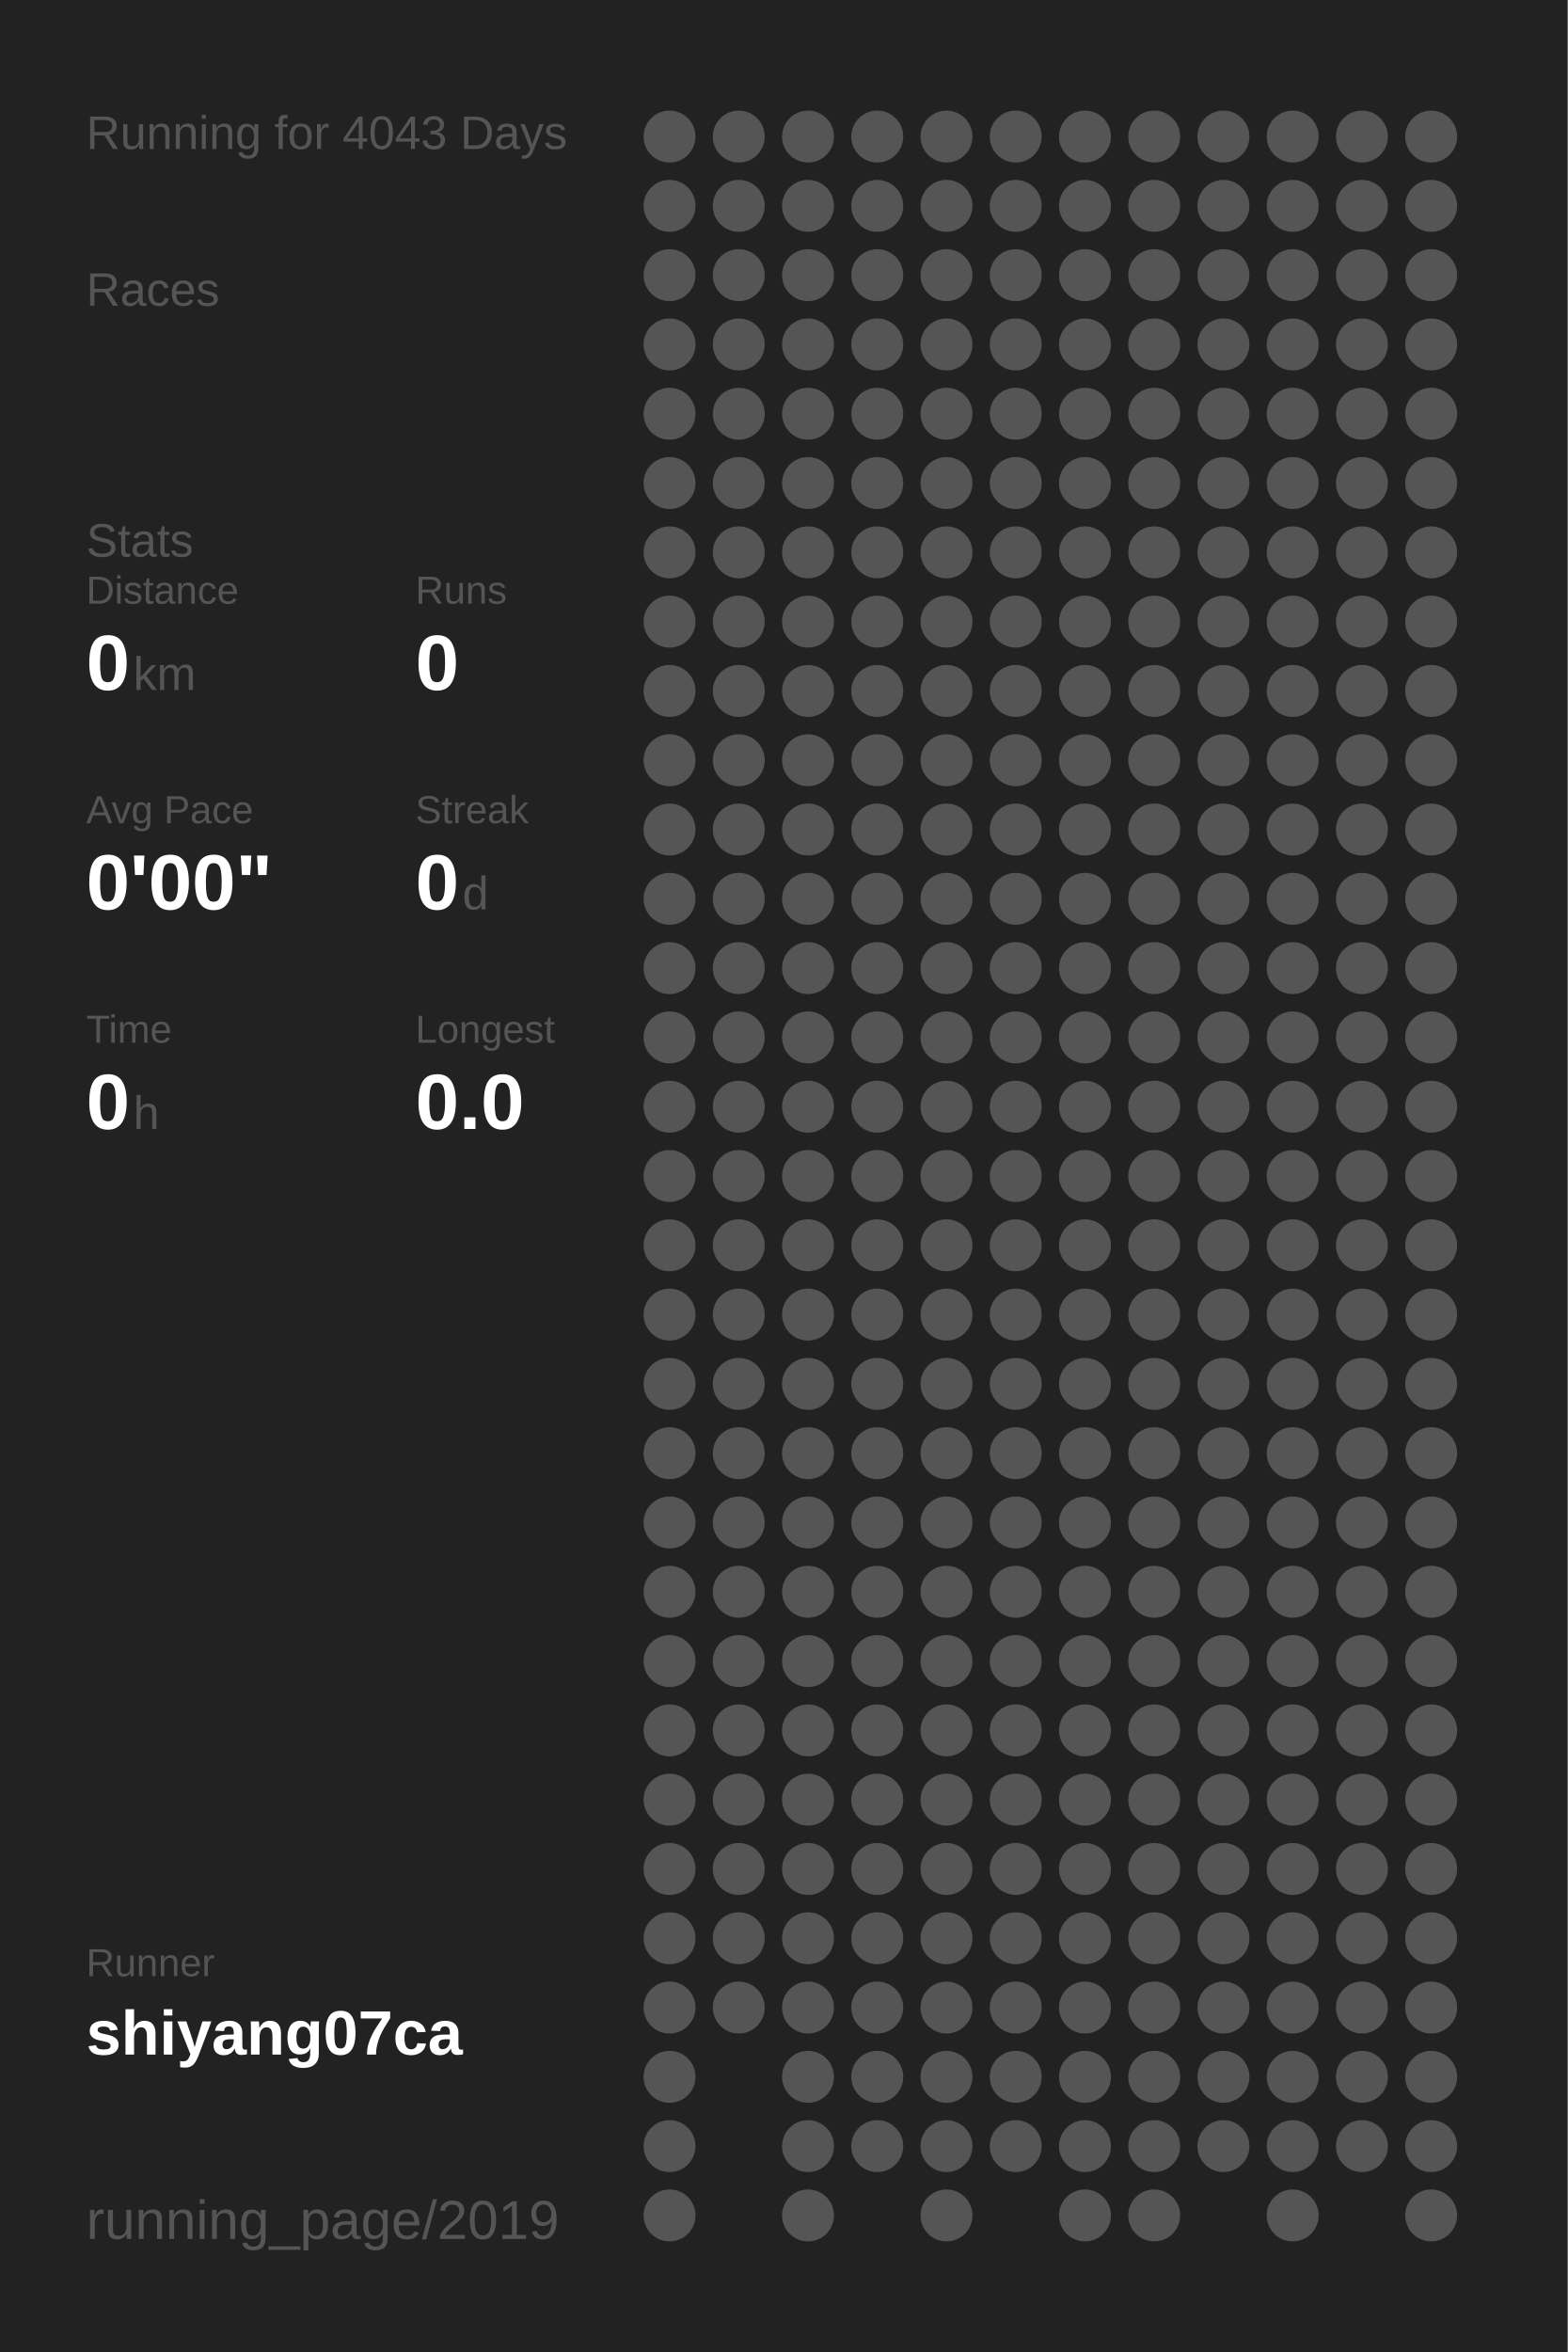
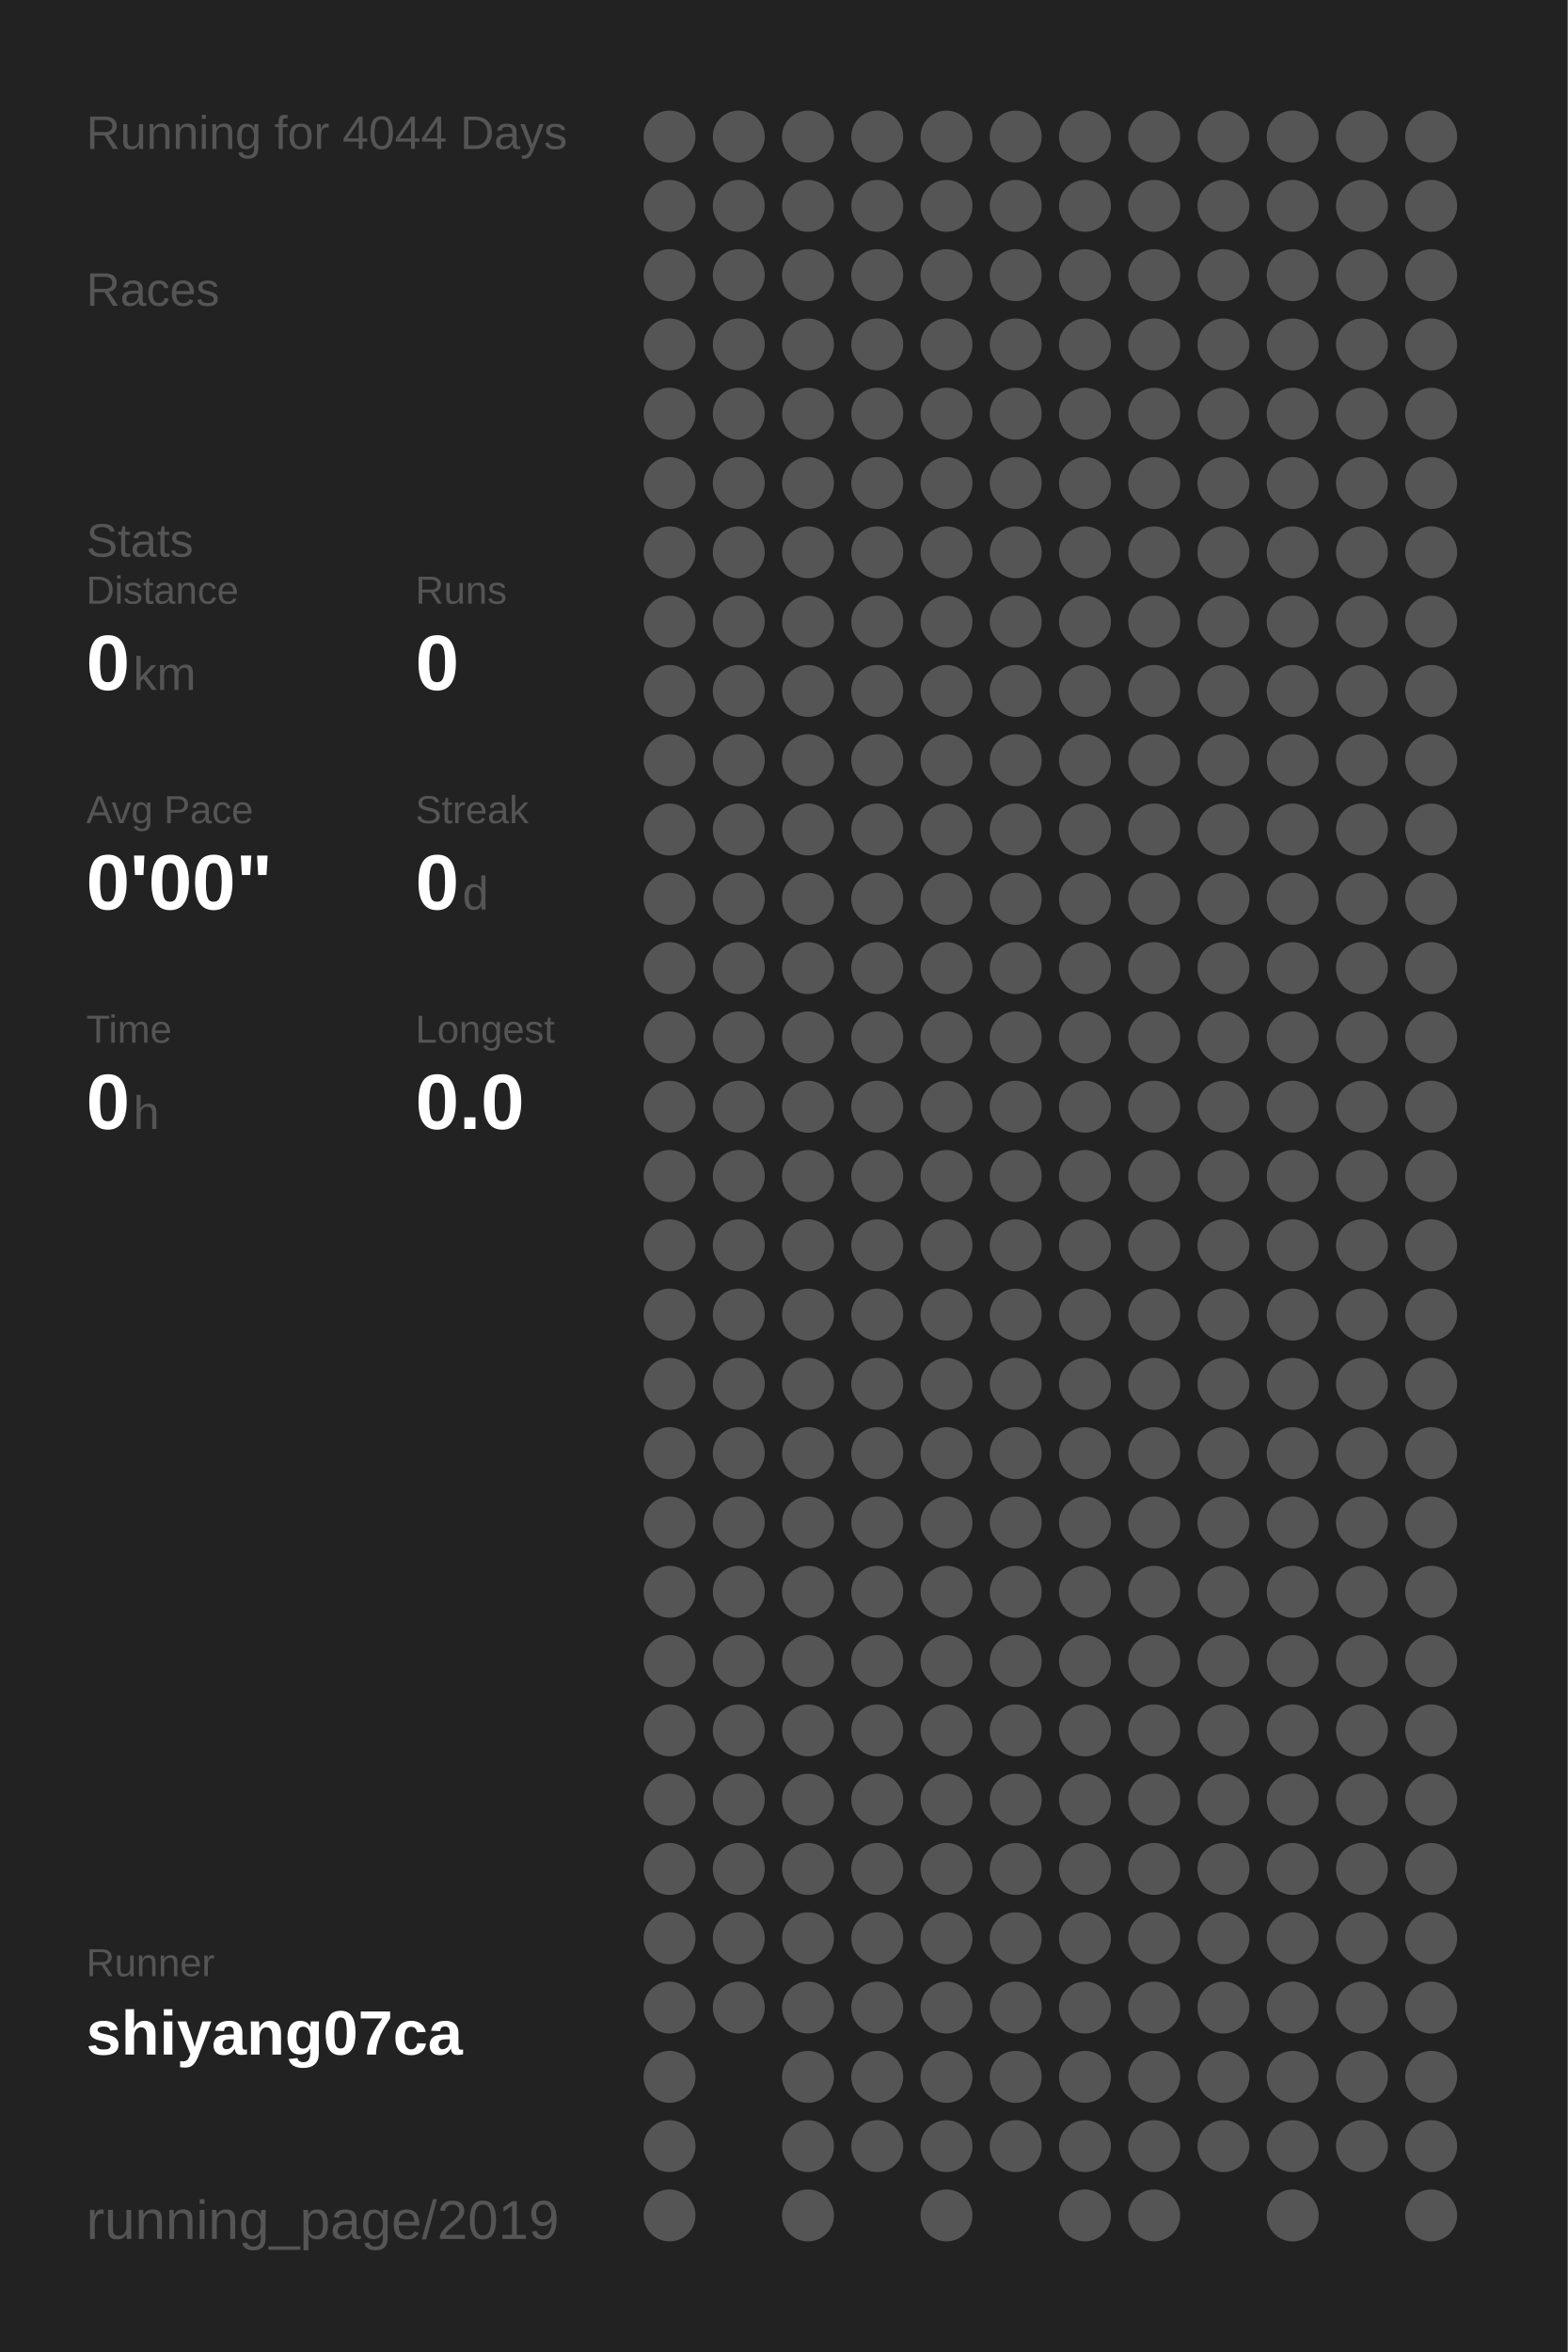
<svg xmlns="http://www.w3.org/2000/svg" baseProfile="full" height="300mm" version="1.1" viewBox="0,0,200,300" width="200mm">
  <defs />
  <rect fill="#222222" height="300" width="200" x="0" y="0" />
-   <text fill="#555555" style="font-size:6px; font-family:Arial;" x="11" y="19">Running for 4043 Days</text>
+   <text fill="#555555" style="font-size:6px; font-family:Arial;" x="11" y="19">Running for 4044 Days</text>
  <text fill="#555555" style="font-size:6px; font-family:Arial;" x="11" y="39">Races</text>
  <text fill="#555555" style="font-size:6px; font-family:Arial;" x="11" y="71">Stats</text>
  <text fill="#555555" style="font-size:5px; font-family:Arial;" x="11" y="77">Distance</text>
  <text fill="#FFFFFF" style="font-size:10px; font-family:Arial; font-weight:bold;" x="11" y="88">0</text>
  <text fill="#555555" style="font-size:6px; font-family:Arial;" x="17" y="88">km</text>
  <text fill="#555555" style="font-size:5px; font-family:Arial;" x="53" y="77">Runs</text>
  <text fill="#FFFFFF" style="font-size:10px; font-family:Arial; font-weight:bold;" x="53" y="88">0</text>
  <text fill="#555555" style="font-size:5px; font-family:Arial;" x="11" y="105">Avg Pace</text>
  <text fill="#FFFFFF" style="font-size:10px; font-family:Arial; font-weight:bold;" x="11" y="116">0'00"</text>
  <text fill="#555555" style="font-size:5px; font-family:Arial;" x="53" y="105">Streak</text>
  <text fill="#FFFFFF" style="font-size:10px; font-family:Arial; font-weight:bold;" x="53" y="116">0</text>
  <text fill="#555555" style="font-size:6px; font-family:Arial;" x="59" y="116">d</text>
  <text fill="#555555" style="font-size:5px; font-family:Arial;" x="11" y="133">Time</text>
  <text fill="#FFFFFF" style="font-size:10px; font-family:Arial; font-weight:bold;" x="11" y="144">0</text>
  <text fill="#555555" style="font-size:6px; font-family:Arial;" x="17" y="144">h</text>
  <text fill="#555555" style="font-size:5px; font-family:Arial;" x="53" y="133">Longest</text>
  <text fill="#FFFFFF" style="font-size:10px; font-family:Arial; font-weight:bold;" x="53" y="144">0.0</text>
  <text fill="#555555" style="font-size:5px; font-family:Arial;" x="11" y="252.065">Runner</text>
  <text fill="#FFFFFF" style="font-size:8px; font-family:Arial; font-weight:bold;" x="11" y="262.065">shiyang07ca</text>
  <text fill="#555555" style="font-size:7px; font-family:Arial;" x="11" y="285.581">running_page/2019</text>
  <circle cx="85.417" cy="17.419" fill="#555555" r="3.312" />
  <circle cx="85.417" cy="26.258" fill="#555555" r="3.312" />
  <circle cx="85.417" cy="35.097" fill="#555555" r="3.312" />
  <circle cx="85.417" cy="43.935" fill="#555555" r="3.312" />
  <circle cx="85.417" cy="52.774" fill="#555555" r="3.312" />
  <circle cx="85.417" cy="61.613" fill="#555555" r="3.312" />
  <circle cx="85.417" cy="70.452" fill="#555555" r="3.312" />
  <circle cx="85.417" cy="79.29" fill="#555555" r="3.312" />
  <circle cx="85.417" cy="88.129" fill="#555555" r="3.312" />
  <circle cx="85.417" cy="96.968" fill="#555555" r="3.312" />
  <circle cx="85.417" cy="105.806" fill="#555555" r="3.312" />
  <circle cx="85.417" cy="114.645" fill="#555555" r="3.312" />
  <circle cx="85.417" cy="123.484" fill="#555555" r="3.312" />
  <circle cx="85.417" cy="132.323" fill="#555555" r="3.312" />
  <circle cx="85.417" cy="141.161" fill="#555555" r="3.312" />
  <circle cx="85.417" cy="150" fill="#555555" r="3.312" />
  <circle cx="85.417" cy="158.839" fill="#555555" r="3.312" />
  <circle cx="85.417" cy="167.677" fill="#555555" r="3.312" />
  <circle cx="85.417" cy="176.516" fill="#555555" r="3.312" />
  <circle cx="85.417" cy="185.355" fill="#555555" r="3.312" />
  <circle cx="85.417" cy="194.194" fill="#555555" r="3.312" />
  <circle cx="85.417" cy="203.032" fill="#555555" r="3.312" />
  <circle cx="85.417" cy="211.871" fill="#555555" r="3.312" />
  <circle cx="85.417" cy="220.71" fill="#555555" r="3.312" />
  <circle cx="85.417" cy="229.548" fill="#555555" r="3.312" />
  <circle cx="85.417" cy="238.387" fill="#555555" r="3.312" />
  <circle cx="85.417" cy="247.226" fill="#555555" r="3.312" />
  <circle cx="85.417" cy="256.065" fill="#555555" r="3.312" />
  <circle cx="85.417" cy="264.903" fill="#555555" r="3.312" />
  <circle cx="85.417" cy="273.742" fill="#555555" r="3.312" />
  <circle cx="85.417" cy="282.581" fill="#555555" r="3.312" />
  <circle cx="94.25" cy="17.419" fill="#555555" r="3.312" />
  <circle cx="94.25" cy="26.258" fill="#555555" r="3.312" />
  <circle cx="94.25" cy="35.097" fill="#555555" r="3.312" />
  <circle cx="94.25" cy="43.935" fill="#555555" r="3.312" />
  <circle cx="94.25" cy="52.774" fill="#555555" r="3.312" />
  <circle cx="94.25" cy="61.613" fill="#555555" r="3.312" />
  <circle cx="94.25" cy="70.452" fill="#555555" r="3.312" />
  <circle cx="94.25" cy="79.29" fill="#555555" r="3.312" />
  <circle cx="94.25" cy="88.129" fill="#555555" r="3.312" />
  <circle cx="94.25" cy="96.968" fill="#555555" r="3.312" />
  <circle cx="94.25" cy="105.806" fill="#555555" r="3.312" />
  <circle cx="94.25" cy="114.645" fill="#555555" r="3.312" />
  <circle cx="94.25" cy="123.484" fill="#555555" r="3.312" />
  <circle cx="94.25" cy="132.323" fill="#555555" r="3.312" />
  <circle cx="94.25" cy="141.161" fill="#555555" r="3.312" />
  <circle cx="94.25" cy="150" fill="#555555" r="3.312" />
  <circle cx="94.25" cy="158.839" fill="#555555" r="3.312" />
  <circle cx="94.25" cy="167.677" fill="#555555" r="3.312" />
  <circle cx="94.25" cy="176.516" fill="#555555" r="3.312" />
  <circle cx="94.25" cy="185.355" fill="#555555" r="3.312" />
  <circle cx="94.25" cy="194.194" fill="#555555" r="3.312" />
  <circle cx="94.25" cy="203.032" fill="#555555" r="3.312" />
  <circle cx="94.25" cy="211.871" fill="#555555" r="3.312" />
  <circle cx="94.25" cy="220.71" fill="#555555" r="3.312" />
  <circle cx="94.25" cy="229.548" fill="#555555" r="3.312" />
  <circle cx="94.25" cy="238.387" fill="#555555" r="3.312" />
  <circle cx="94.25" cy="247.226" fill="#555555" r="3.312" />
  <circle cx="94.25" cy="256.065" fill="#555555" r="3.312" />
  <circle cx="103.083" cy="17.419" fill="#555555" r="3.312" />
  <circle cx="103.083" cy="26.258" fill="#555555" r="3.312" />
  <circle cx="103.083" cy="35.097" fill="#555555" r="3.312" />
  <circle cx="103.083" cy="43.935" fill="#555555" r="3.312" />
  <circle cx="103.083" cy="52.774" fill="#555555" r="3.312" />
  <circle cx="103.083" cy="61.613" fill="#555555" r="3.312" />
  <circle cx="103.083" cy="70.452" fill="#555555" r="3.312" />
  <circle cx="103.083" cy="79.29" fill="#555555" r="3.312" />
  <circle cx="103.083" cy="88.129" fill="#555555" r="3.312" />
  <circle cx="103.083" cy="96.968" fill="#555555" r="3.312" />
  <circle cx="103.083" cy="105.806" fill="#555555" r="3.312" />
  <circle cx="103.083" cy="114.645" fill="#555555" r="3.312" />
  <circle cx="103.083" cy="123.484" fill="#555555" r="3.312" />
  <circle cx="103.083" cy="132.323" fill="#555555" r="3.312" />
  <circle cx="103.083" cy="141.161" fill="#555555" r="3.312" />
  <circle cx="103.083" cy="150" fill="#555555" r="3.312" />
  <circle cx="103.083" cy="158.839" fill="#555555" r="3.312" />
  <circle cx="103.083" cy="167.677" fill="#555555" r="3.312" />
  <circle cx="103.083" cy="176.516" fill="#555555" r="3.312" />
  <circle cx="103.083" cy="185.355" fill="#555555" r="3.312" />
  <circle cx="103.083" cy="194.194" fill="#555555" r="3.312" />
  <circle cx="103.083" cy="203.032" fill="#555555" r="3.312" />
  <circle cx="103.083" cy="211.871" fill="#555555" r="3.312" />
  <circle cx="103.083" cy="220.71" fill="#555555" r="3.312" />
  <circle cx="103.083" cy="229.548" fill="#555555" r="3.312" />
  <circle cx="103.083" cy="238.387" fill="#555555" r="3.312" />
  <circle cx="103.083" cy="247.226" fill="#555555" r="3.312" />
  <circle cx="103.083" cy="256.065" fill="#555555" r="3.312" />
  <circle cx="103.083" cy="264.903" fill="#555555" r="3.312" />
  <circle cx="103.083" cy="273.742" fill="#555555" r="3.312" />
  <circle cx="103.083" cy="282.581" fill="#555555" r="3.312" />
  <circle cx="111.917" cy="17.419" fill="#555555" r="3.312" />
  <circle cx="111.917" cy="26.258" fill="#555555" r="3.312" />
  <circle cx="111.917" cy="35.097" fill="#555555" r="3.312" />
  <circle cx="111.917" cy="43.935" fill="#555555" r="3.312" />
  <circle cx="111.917" cy="52.774" fill="#555555" r="3.312" />
  <circle cx="111.917" cy="61.613" fill="#555555" r="3.312" />
  <circle cx="111.917" cy="70.452" fill="#555555" r="3.312" />
  <circle cx="111.917" cy="79.29" fill="#555555" r="3.312" />
  <circle cx="111.917" cy="88.129" fill="#555555" r="3.312" />
  <circle cx="111.917" cy="96.968" fill="#555555" r="3.312" />
  <circle cx="111.917" cy="105.806" fill="#555555" r="3.312" />
  <circle cx="111.917" cy="114.645" fill="#555555" r="3.312" />
  <circle cx="111.917" cy="123.484" fill="#555555" r="3.312" />
  <circle cx="111.917" cy="132.323" fill="#555555" r="3.312" />
  <circle cx="111.917" cy="141.161" fill="#555555" r="3.312" />
  <circle cx="111.917" cy="150" fill="#555555" r="3.312" />
  <circle cx="111.917" cy="158.839" fill="#555555" r="3.312" />
  <circle cx="111.917" cy="167.677" fill="#555555" r="3.312" />
  <circle cx="111.917" cy="176.516" fill="#555555" r="3.312" />
  <circle cx="111.917" cy="185.355" fill="#555555" r="3.312" />
  <circle cx="111.917" cy="194.194" fill="#555555" r="3.312" />
  <circle cx="111.917" cy="203.032" fill="#555555" r="3.312" />
  <circle cx="111.917" cy="211.871" fill="#555555" r="3.312" />
  <circle cx="111.917" cy="220.71" fill="#555555" r="3.312" />
  <circle cx="111.917" cy="229.548" fill="#555555" r="3.312" />
  <circle cx="111.917" cy="238.387" fill="#555555" r="3.312" />
  <circle cx="111.917" cy="247.226" fill="#555555" r="3.312" />
  <circle cx="111.917" cy="256.065" fill="#555555" r="3.312" />
  <circle cx="111.917" cy="264.903" fill="#555555" r="3.312" />
  <circle cx="111.917" cy="273.742" fill="#555555" r="3.312" />
  <circle cx="120.75" cy="17.419" fill="#555555" r="3.312" />
  <circle cx="120.75" cy="26.258" fill="#555555" r="3.312" />
  <circle cx="120.75" cy="35.097" fill="#555555" r="3.312" />
  <circle cx="120.75" cy="43.935" fill="#555555" r="3.312" />
  <circle cx="120.75" cy="52.774" fill="#555555" r="3.312" />
  <circle cx="120.75" cy="61.613" fill="#555555" r="3.312" />
  <circle cx="120.75" cy="70.452" fill="#555555" r="3.312" />
  <circle cx="120.75" cy="79.29" fill="#555555" r="3.312" />
  <circle cx="120.75" cy="88.129" fill="#555555" r="3.312" />
  <circle cx="120.75" cy="96.968" fill="#555555" r="3.312" />
  <circle cx="120.75" cy="105.806" fill="#555555" r="3.312" />
  <circle cx="120.75" cy="114.645" fill="#555555" r="3.312" />
  <circle cx="120.75" cy="123.484" fill="#555555" r="3.312" />
  <circle cx="120.75" cy="132.323" fill="#555555" r="3.312" />
  <circle cx="120.75" cy="141.161" fill="#555555" r="3.312" />
  <circle cx="120.75" cy="150" fill="#555555" r="3.312" />
  <circle cx="120.75" cy="158.839" fill="#555555" r="3.312" />
  <circle cx="120.75" cy="167.677" fill="#555555" r="3.312" />
  <circle cx="120.75" cy="176.516" fill="#555555" r="3.312" />
  <circle cx="120.75" cy="185.355" fill="#555555" r="3.312" />
  <circle cx="120.75" cy="194.194" fill="#555555" r="3.312" />
  <circle cx="120.75" cy="203.032" fill="#555555" r="3.312" />
  <circle cx="120.75" cy="211.871" fill="#555555" r="3.312" />
  <circle cx="120.75" cy="220.71" fill="#555555" r="3.312" />
  <circle cx="120.75" cy="229.548" fill="#555555" r="3.312" />
  <circle cx="120.75" cy="238.387" fill="#555555" r="3.312" />
  <circle cx="120.75" cy="247.226" fill="#555555" r="3.312" />
  <circle cx="120.75" cy="256.065" fill="#555555" r="3.312" />
  <circle cx="120.75" cy="264.903" fill="#555555" r="3.312" />
  <circle cx="120.75" cy="273.742" fill="#555555" r="3.312" />
  <circle cx="120.75" cy="282.581" fill="#555555" r="3.312" />
  <circle cx="129.583" cy="17.419" fill="#555555" r="3.312" />
  <circle cx="129.583" cy="26.258" fill="#555555" r="3.312" />
  <circle cx="129.583" cy="35.097" fill="#555555" r="3.312" />
  <circle cx="129.583" cy="43.935" fill="#555555" r="3.312" />
  <circle cx="129.583" cy="52.774" fill="#555555" r="3.312" />
  <circle cx="129.583" cy="61.613" fill="#555555" r="3.312" />
  <circle cx="129.583" cy="70.452" fill="#555555" r="3.312" />
  <circle cx="129.583" cy="79.29" fill="#555555" r="3.312" />
  <circle cx="129.583" cy="88.129" fill="#555555" r="3.312" />
  <circle cx="129.583" cy="96.968" fill="#555555" r="3.312" />
  <circle cx="129.583" cy="105.806" fill="#555555" r="3.312" />
  <circle cx="129.583" cy="114.645" fill="#555555" r="3.312" />
  <circle cx="129.583" cy="123.484" fill="#555555" r="3.312" />
  <circle cx="129.583" cy="132.323" fill="#555555" r="3.312" />
  <circle cx="129.583" cy="141.161" fill="#555555" r="3.312" />
  <circle cx="129.583" cy="150" fill="#555555" r="3.312" />
  <circle cx="129.583" cy="158.839" fill="#555555" r="3.312" />
  <circle cx="129.583" cy="167.677" fill="#555555" r="3.312" />
  <circle cx="129.583" cy="176.516" fill="#555555" r="3.312" />
  <circle cx="129.583" cy="185.355" fill="#555555" r="3.312" />
  <circle cx="129.583" cy="194.194" fill="#555555" r="3.312" />
  <circle cx="129.583" cy="203.032" fill="#555555" r="3.312" />
  <circle cx="129.583" cy="211.871" fill="#555555" r="3.312" />
  <circle cx="129.583" cy="220.71" fill="#555555" r="3.312" />
  <circle cx="129.583" cy="229.548" fill="#555555" r="3.312" />
  <circle cx="129.583" cy="238.387" fill="#555555" r="3.312" />
  <circle cx="129.583" cy="247.226" fill="#555555" r="3.312" />
  <circle cx="129.583" cy="256.065" fill="#555555" r="3.312" />
  <circle cx="129.583" cy="264.903" fill="#555555" r="3.312" />
  <circle cx="129.583" cy="273.742" fill="#555555" r="3.312" />
  <circle cx="138.417" cy="17.419" fill="#555555" r="3.312" />
  <circle cx="138.417" cy="26.258" fill="#555555" r="3.312" />
  <circle cx="138.417" cy="35.097" fill="#555555" r="3.312" />
  <circle cx="138.417" cy="43.935" fill="#555555" r="3.312" />
  <circle cx="138.417" cy="52.774" fill="#555555" r="3.312" />
  <circle cx="138.417" cy="61.613" fill="#555555" r="3.312" />
  <circle cx="138.417" cy="70.452" fill="#555555" r="3.312" />
  <circle cx="138.417" cy="79.29" fill="#555555" r="3.312" />
  <circle cx="138.417" cy="88.129" fill="#555555" r="3.312" />
  <circle cx="138.417" cy="96.968" fill="#555555" r="3.312" />
  <circle cx="138.417" cy="105.806" fill="#555555" r="3.312" />
  <circle cx="138.417" cy="114.645" fill="#555555" r="3.312" />
  <circle cx="138.417" cy="123.484" fill="#555555" r="3.312" />
  <circle cx="138.417" cy="132.323" fill="#555555" r="3.312" />
  <circle cx="138.417" cy="141.161" fill="#555555" r="3.312" />
  <circle cx="138.417" cy="150" fill="#555555" r="3.312" />
  <circle cx="138.417" cy="158.839" fill="#555555" r="3.312" />
  <circle cx="138.417" cy="167.677" fill="#555555" r="3.312" />
  <circle cx="138.417" cy="176.516" fill="#555555" r="3.312" />
  <circle cx="138.417" cy="185.355" fill="#555555" r="3.312" />
  <circle cx="138.417" cy="194.194" fill="#555555" r="3.312" />
  <circle cx="138.417" cy="203.032" fill="#555555" r="3.312" />
  <circle cx="138.417" cy="211.871" fill="#555555" r="3.312" />
  <circle cx="138.417" cy="220.71" fill="#555555" r="3.312" />
  <circle cx="138.417" cy="229.548" fill="#555555" r="3.312" />
  <circle cx="138.417" cy="238.387" fill="#555555" r="3.312" />
  <circle cx="138.417" cy="247.226" fill="#555555" r="3.312" />
  <circle cx="138.417" cy="256.065" fill="#555555" r="3.312" />
  <circle cx="138.417" cy="264.903" fill="#555555" r="3.312" />
  <circle cx="138.417" cy="273.742" fill="#555555" r="3.312" />
  <circle cx="138.417" cy="282.581" fill="#555555" r="3.312" />
  <circle cx="147.25" cy="17.419" fill="#555555" r="3.312" />
  <circle cx="147.25" cy="26.258" fill="#555555" r="3.312" />
  <circle cx="147.25" cy="35.097" fill="#555555" r="3.312" />
  <circle cx="147.25" cy="43.935" fill="#555555" r="3.312" />
  <circle cx="147.25" cy="52.774" fill="#555555" r="3.312" />
  <circle cx="147.25" cy="61.613" fill="#555555" r="3.312" />
  <circle cx="147.25" cy="70.452" fill="#555555" r="3.312" />
  <circle cx="147.25" cy="79.29" fill="#555555" r="3.312" />
  <circle cx="147.25" cy="88.129" fill="#555555" r="3.312" />
  <circle cx="147.25" cy="96.968" fill="#555555" r="3.312" />
  <circle cx="147.25" cy="105.806" fill="#555555" r="3.312" />
  <circle cx="147.25" cy="114.645" fill="#555555" r="3.312" />
  <circle cx="147.25" cy="123.484" fill="#555555" r="3.312" />
  <circle cx="147.25" cy="132.323" fill="#555555" r="3.312" />
  <circle cx="147.25" cy="141.161" fill="#555555" r="3.312" />
  <circle cx="147.25" cy="150" fill="#555555" r="3.312" />
  <circle cx="147.25" cy="158.839" fill="#555555" r="3.312" />
  <circle cx="147.25" cy="167.677" fill="#555555" r="3.312" />
  <circle cx="147.25" cy="176.516" fill="#555555" r="3.312" />
  <circle cx="147.25" cy="185.355" fill="#555555" r="3.312" />
  <circle cx="147.25" cy="194.194" fill="#555555" r="3.312" />
  <circle cx="147.25" cy="203.032" fill="#555555" r="3.312" />
  <circle cx="147.25" cy="211.871" fill="#555555" r="3.312" />
  <circle cx="147.25" cy="220.71" fill="#555555" r="3.312" />
  <circle cx="147.25" cy="229.548" fill="#555555" r="3.312" />
  <circle cx="147.25" cy="238.387" fill="#555555" r="3.312" />
  <circle cx="147.25" cy="247.226" fill="#555555" r="3.312" />
  <circle cx="147.25" cy="256.065" fill="#555555" r="3.312" />
  <circle cx="147.25" cy="264.903" fill="#555555" r="3.312" />
  <circle cx="147.25" cy="273.742" fill="#555555" r="3.312" />
  <circle cx="147.25" cy="282.581" fill="#555555" r="3.312" />
  <circle cx="156.083" cy="17.419" fill="#555555" r="3.312" />
  <circle cx="156.083" cy="26.258" fill="#555555" r="3.312" />
  <circle cx="156.083" cy="35.097" fill="#555555" r="3.312" />
  <circle cx="156.083" cy="43.935" fill="#555555" r="3.312" />
  <circle cx="156.083" cy="52.774" fill="#555555" r="3.312" />
  <circle cx="156.083" cy="61.613" fill="#555555" r="3.312" />
  <circle cx="156.083" cy="70.452" fill="#555555" r="3.312" />
  <circle cx="156.083" cy="79.29" fill="#555555" r="3.312" />
  <circle cx="156.083" cy="88.129" fill="#555555" r="3.312" />
  <circle cx="156.083" cy="96.968" fill="#555555" r="3.312" />
  <circle cx="156.083" cy="105.806" fill="#555555" r="3.312" />
  <circle cx="156.083" cy="114.645" fill="#555555" r="3.312" />
  <circle cx="156.083" cy="123.484" fill="#555555" r="3.312" />
  <circle cx="156.083" cy="132.323" fill="#555555" r="3.312" />
  <circle cx="156.083" cy="141.161" fill="#555555" r="3.312" />
  <circle cx="156.083" cy="150" fill="#555555" r="3.312" />
  <circle cx="156.083" cy="158.839" fill="#555555" r="3.312" />
  <circle cx="156.083" cy="167.677" fill="#555555" r="3.312" />
  <circle cx="156.083" cy="176.516" fill="#555555" r="3.312" />
  <circle cx="156.083" cy="185.355" fill="#555555" r="3.312" />
  <circle cx="156.083" cy="194.194" fill="#555555" r="3.312" />
  <circle cx="156.083" cy="203.032" fill="#555555" r="3.312" />
  <circle cx="156.083" cy="211.871" fill="#555555" r="3.312" />
  <circle cx="156.083" cy="220.71" fill="#555555" r="3.312" />
  <circle cx="156.083" cy="229.548" fill="#555555" r="3.312" />
  <circle cx="156.083" cy="238.387" fill="#555555" r="3.312" />
  <circle cx="156.083" cy="247.226" fill="#555555" r="3.312" />
  <circle cx="156.083" cy="256.065" fill="#555555" r="3.312" />
  <circle cx="156.083" cy="264.903" fill="#555555" r="3.312" />
  <circle cx="156.083" cy="273.742" fill="#555555" r="3.312" />
  <circle cx="164.917" cy="17.419" fill="#555555" r="3.312" />
  <circle cx="164.917" cy="26.258" fill="#555555" r="3.312" />
  <circle cx="164.917" cy="35.097" fill="#555555" r="3.312" />
  <circle cx="164.917" cy="43.935" fill="#555555" r="3.312" />
  <circle cx="164.917" cy="52.774" fill="#555555" r="3.312" />
  <circle cx="164.917" cy="61.613" fill="#555555" r="3.312" />
  <circle cx="164.917" cy="70.452" fill="#555555" r="3.312" />
  <circle cx="164.917" cy="79.29" fill="#555555" r="3.312" />
  <circle cx="164.917" cy="88.129" fill="#555555" r="3.312" />
  <circle cx="164.917" cy="96.968" fill="#555555" r="3.312" />
  <circle cx="164.917" cy="105.806" fill="#555555" r="3.312" />
  <circle cx="164.917" cy="114.645" fill="#555555" r="3.312" />
  <circle cx="164.917" cy="123.484" fill="#555555" r="3.312" />
  <circle cx="164.917" cy="132.323" fill="#555555" r="3.312" />
  <circle cx="164.917" cy="141.161" fill="#555555" r="3.312" />
  <circle cx="164.917" cy="150" fill="#555555" r="3.312" />
  <circle cx="164.917" cy="158.839" fill="#555555" r="3.312" />
  <circle cx="164.917" cy="167.677" fill="#555555" r="3.312" />
  <circle cx="164.917" cy="176.516" fill="#555555" r="3.312" />
  <circle cx="164.917" cy="185.355" fill="#555555" r="3.312" />
  <circle cx="164.917" cy="194.194" fill="#555555" r="3.312" />
  <circle cx="164.917" cy="203.032" fill="#555555" r="3.312" />
  <circle cx="164.917" cy="211.871" fill="#555555" r="3.312" />
  <circle cx="164.917" cy="220.71" fill="#555555" r="3.312" />
  <circle cx="164.917" cy="229.548" fill="#555555" r="3.312" />
  <circle cx="164.917" cy="238.387" fill="#555555" r="3.312" />
  <circle cx="164.917" cy="247.226" fill="#555555" r="3.312" />
  <circle cx="164.917" cy="256.065" fill="#555555" r="3.312" />
  <circle cx="164.917" cy="264.903" fill="#555555" r="3.312" />
  <circle cx="164.917" cy="273.742" fill="#555555" r="3.312" />
  <circle cx="164.917" cy="282.581" fill="#555555" r="3.312" />
  <circle cx="173.75" cy="17.419" fill="#555555" r="3.312" />
  <circle cx="173.75" cy="26.258" fill="#555555" r="3.312" />
  <circle cx="173.75" cy="35.097" fill="#555555" r="3.312" />
  <circle cx="173.75" cy="43.935" fill="#555555" r="3.312" />
  <circle cx="173.75" cy="52.774" fill="#555555" r="3.312" />
  <circle cx="173.75" cy="61.613" fill="#555555" r="3.312" />
  <circle cx="173.75" cy="70.452" fill="#555555" r="3.312" />
  <circle cx="173.75" cy="79.29" fill="#555555" r="3.312" />
  <circle cx="173.75" cy="88.129" fill="#555555" r="3.312" />
  <circle cx="173.75" cy="96.968" fill="#555555" r="3.312" />
  <circle cx="173.75" cy="105.806" fill="#555555" r="3.312" />
  <circle cx="173.75" cy="114.645" fill="#555555" r="3.312" />
  <circle cx="173.75" cy="123.484" fill="#555555" r="3.312" />
  <circle cx="173.75" cy="132.323" fill="#555555" r="3.312" />
  <circle cx="173.75" cy="141.161" fill="#555555" r="3.312" />
  <circle cx="173.75" cy="150" fill="#555555" r="3.312" />
  <circle cx="173.75" cy="158.839" fill="#555555" r="3.312" />
  <circle cx="173.75" cy="167.677" fill="#555555" r="3.312" />
  <circle cx="173.75" cy="176.516" fill="#555555" r="3.312" />
  <circle cx="173.75" cy="185.355" fill="#555555" r="3.312" />
  <circle cx="173.75" cy="194.194" fill="#555555" r="3.312" />
  <circle cx="173.75" cy="203.032" fill="#555555" r="3.312" />
  <circle cx="173.75" cy="211.871" fill="#555555" r="3.312" />
  <circle cx="173.75" cy="220.71" fill="#555555" r="3.312" />
  <circle cx="173.75" cy="229.548" fill="#555555" r="3.312" />
  <circle cx="173.75" cy="238.387" fill="#555555" r="3.312" />
  <circle cx="173.75" cy="247.226" fill="#555555" r="3.312" />
  <circle cx="173.75" cy="256.065" fill="#555555" r="3.312" />
  <circle cx="173.75" cy="264.903" fill="#555555" r="3.312" />
  <circle cx="173.75" cy="273.742" fill="#555555" r="3.312" />
  <circle cx="182.583" cy="17.419" fill="#555555" r="3.312" />
  <circle cx="182.583" cy="26.258" fill="#555555" r="3.312" />
  <circle cx="182.583" cy="35.097" fill="#555555" r="3.312" />
  <circle cx="182.583" cy="43.935" fill="#555555" r="3.312" />
  <circle cx="182.583" cy="52.774" fill="#555555" r="3.312" />
  <circle cx="182.583" cy="61.613" fill="#555555" r="3.312" />
  <circle cx="182.583" cy="70.452" fill="#555555" r="3.312" />
  <circle cx="182.583" cy="79.29" fill="#555555" r="3.312" />
  <circle cx="182.583" cy="88.129" fill="#555555" r="3.312" />
  <circle cx="182.583" cy="96.968" fill="#555555" r="3.312" />
  <circle cx="182.583" cy="105.806" fill="#555555" r="3.312" />
  <circle cx="182.583" cy="114.645" fill="#555555" r="3.312" />
  <circle cx="182.583" cy="123.484" fill="#555555" r="3.312" />
  <circle cx="182.583" cy="132.323" fill="#555555" r="3.312" />
  <circle cx="182.583" cy="141.161" fill="#555555" r="3.312" />
  <circle cx="182.583" cy="150" fill="#555555" r="3.312" />
  <circle cx="182.583" cy="158.839" fill="#555555" r="3.312" />
  <circle cx="182.583" cy="167.677" fill="#555555" r="3.312" />
  <circle cx="182.583" cy="176.516" fill="#555555" r="3.312" />
  <circle cx="182.583" cy="185.355" fill="#555555" r="3.312" />
  <circle cx="182.583" cy="194.194" fill="#555555" r="3.312" />
  <circle cx="182.583" cy="203.032" fill="#555555" r="3.312" />
  <circle cx="182.583" cy="211.871" fill="#555555" r="3.312" />
  <circle cx="182.583" cy="220.71" fill="#555555" r="3.312" />
  <circle cx="182.583" cy="229.548" fill="#555555" r="3.312" />
  <circle cx="182.583" cy="238.387" fill="#555555" r="3.312" />
  <circle cx="182.583" cy="247.226" fill="#555555" r="3.312" />
  <circle cx="182.583" cy="256.065" fill="#555555" r="3.312" />
  <circle cx="182.583" cy="264.903" fill="#555555" r="3.312" />
  <circle cx="182.583" cy="273.742" fill="#555555" r="3.312" />
  <circle cx="182.583" cy="282.581" fill="#555555" r="3.312" />
</svg>
